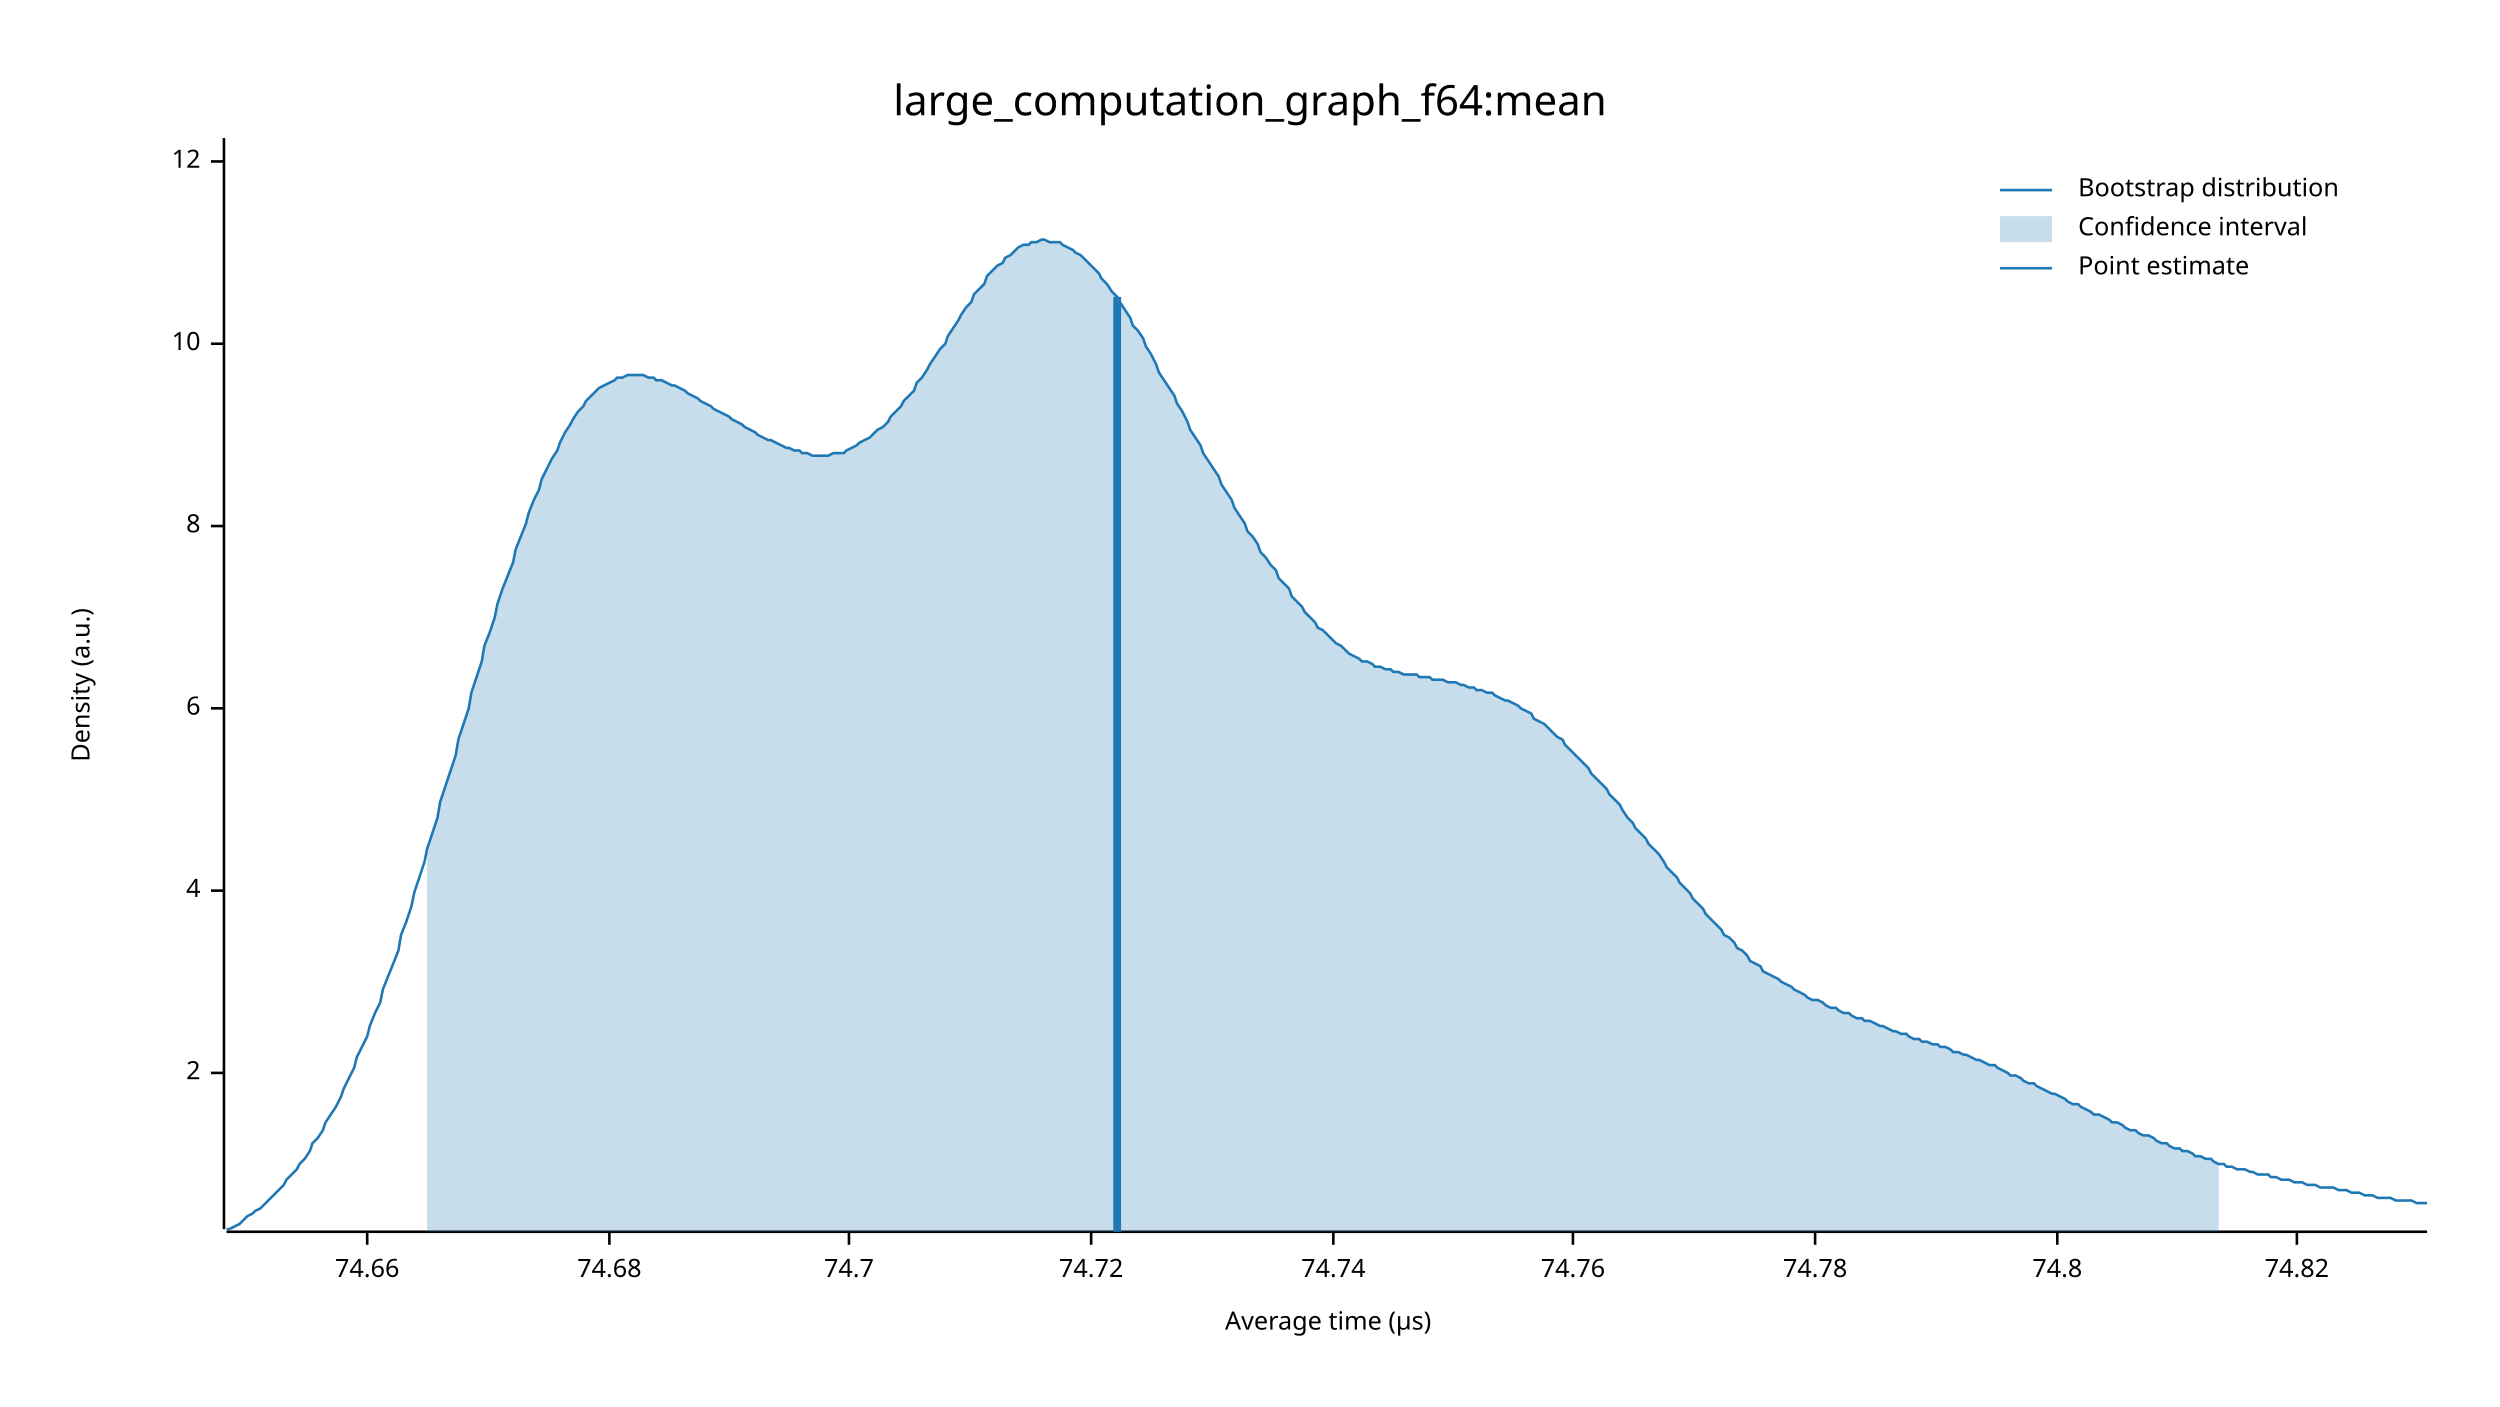
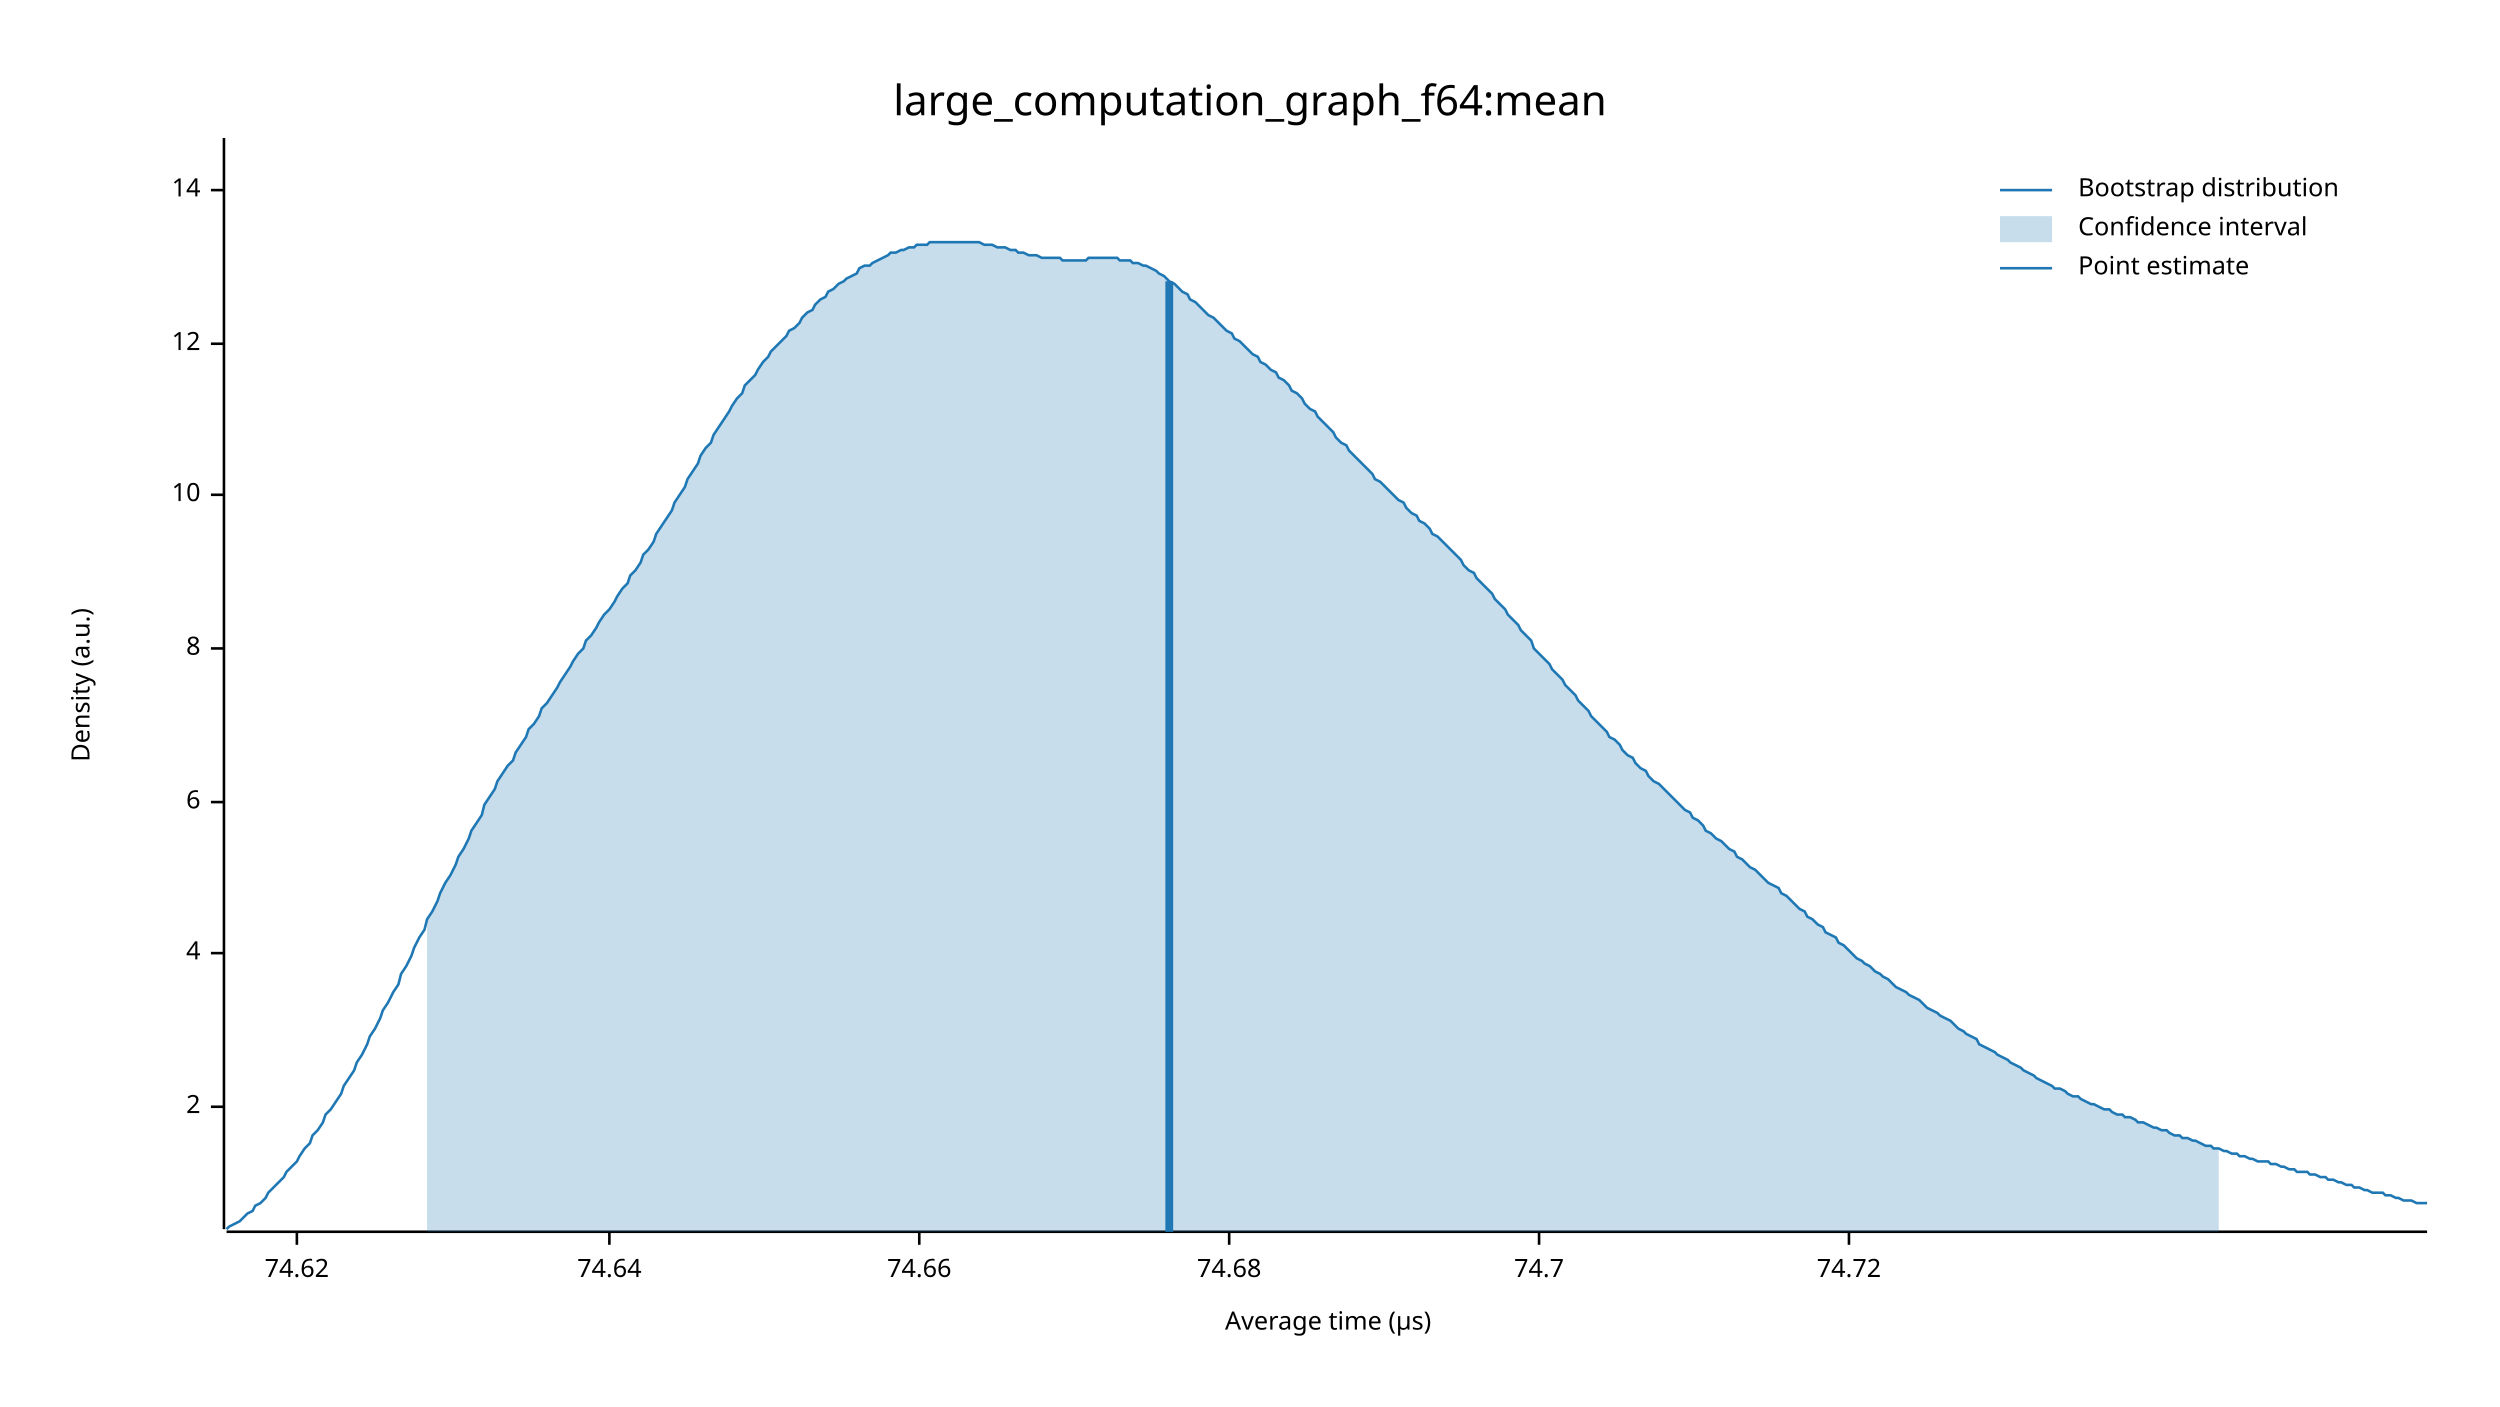
<svg xmlns="http://www.w3.org/2000/svg" width="960" height="540" viewBox="0 0 960 540">
  <text x="480" y="32" dy="0.76em" text-anchor="middle" font-family="sans-serif" font-size="16.129" opacity="1" fill="#000000">
large_computation_graph_f64:mean
</text>
  <text x="27" y="263" dy="0.76em" text-anchor="middle" font-family="sans-serif" font-size="9.677" opacity="1" fill="#000000" transform="rotate(270, 27, 263)">
Density (a.u.)
</text>
  <text x="510" y="513" dy="-0.5ex" text-anchor="middle" font-family="sans-serif" font-size="9.677" opacity="1" fill="#000000">
Average time (µs)
</text>
  <polyline fill="none" opacity="1" stroke="#000000" stroke-width="1" points="86,53 86,472 " />
-   <text x="77" y="412" dy="0.5ex" text-anchor="end" font-family="sans-serif" font-size="9.677" opacity="1" fill="#000000">
+   <text x="77" y="425" dy="0.5ex" text-anchor="end" font-family="sans-serif" font-size="9.677" opacity="1" fill="#000000">
2
</text>
-   <polyline fill="none" opacity="1" stroke="#000000" stroke-width="1" points="81,412 86,412 " />
-   <text x="77" y="342" dy="0.5ex" text-anchor="end" font-family="sans-serif" font-size="9.677" opacity="1" fill="#000000">
+   <polyline fill="none" opacity="1" stroke="#000000" stroke-width="1" points="81,425 86,425 " />
+   <text x="77" y="366" dy="0.5ex" text-anchor="end" font-family="sans-serif" font-size="9.677" opacity="1" fill="#000000">
4
</text>
-   <polyline fill="none" opacity="1" stroke="#000000" stroke-width="1" points="81,342 86,342 " />
-   <text x="77" y="272" dy="0.5ex" text-anchor="end" font-family="sans-serif" font-size="9.677" opacity="1" fill="#000000">
+   <polyline fill="none" opacity="1" stroke="#000000" stroke-width="1" points="81,366 86,366 " />
+   <text x="77" y="308" dy="0.5ex" text-anchor="end" font-family="sans-serif" font-size="9.677" opacity="1" fill="#000000">
6
</text>
-   <polyline fill="none" opacity="1" stroke="#000000" stroke-width="1" points="81,272 86,272 " />
-   <text x="77" y="202" dy="0.5ex" text-anchor="end" font-family="sans-serif" font-size="9.677" opacity="1" fill="#000000">
+   <polyline fill="none" opacity="1" stroke="#000000" stroke-width="1" points="81,308 86,308 " />
+   <text x="77" y="249" dy="0.5ex" text-anchor="end" font-family="sans-serif" font-size="9.677" opacity="1" fill="#000000">
8
</text>
-   <polyline fill="none" opacity="1" stroke="#000000" stroke-width="1" points="81,202 86,202 " />
-   <text x="77" y="132" dy="0.5ex" text-anchor="end" font-family="sans-serif" font-size="9.677" opacity="1" fill="#000000">
+   <polyline fill="none" opacity="1" stroke="#000000" stroke-width="1" points="81,249 86,249 " />
+   <text x="77" y="190" dy="0.5ex" text-anchor="end" font-family="sans-serif" font-size="9.677" opacity="1" fill="#000000">
10
</text>
-   <polyline fill="none" opacity="1" stroke="#000000" stroke-width="1" points="81,132 86,132 " />
-   <text x="77" y="62" dy="0.5ex" text-anchor="end" font-family="sans-serif" font-size="9.677" opacity="1" fill="#000000">
+   <polyline fill="none" opacity="1" stroke="#000000" stroke-width="1" points="81,190 86,190 " />
+   <text x="77" y="132" dy="0.5ex" text-anchor="end" font-family="sans-serif" font-size="9.677" opacity="1" fill="#000000">
12
</text>
-   <polyline fill="none" opacity="1" stroke="#000000" stroke-width="1" points="81,62 86,62 " />
+   <polyline fill="none" opacity="1" stroke="#000000" stroke-width="1" points="81,132 86,132 " />
+   <text x="77" y="73" dy="0.5ex" text-anchor="end" font-family="sans-serif" font-size="9.677" opacity="1" fill="#000000">
+ 14
+ </text>
+   <polyline fill="none" opacity="1" stroke="#000000" stroke-width="1" points="81,73 86,73 " />
  <polyline fill="none" opacity="1" stroke="#000000" stroke-width="1" points="87,473 932,473 " />
-   <text x="141" y="483" dy="0.76em" text-anchor="middle" font-family="sans-serif" font-size="9.677" opacity="1" fill="#000000">
+   <text x="114" y="483" dy="0.76em" text-anchor="middle" font-family="sans-serif" font-size="9.677" opacity="1" fill="#000000">
+ 74.62
+ </text>
+   <polyline fill="none" opacity="1" stroke="#000000" stroke-width="1" points="114,473 114,478 " />
+   <text x="234" y="483" dy="0.76em" text-anchor="middle" font-family="sans-serif" font-size="9.677" opacity="1" fill="#000000">
+ 74.64
+ </text>
+   <polyline fill="none" opacity="1" stroke="#000000" stroke-width="1" points="234,473 234,478 " />
+   <text x="353" y="483" dy="0.76em" text-anchor="middle" font-family="sans-serif" font-size="9.677" opacity="1" fill="#000000">
74.66
</text>
-   <polyline fill="none" opacity="1" stroke="#000000" stroke-width="1" points="141,473 141,478 " />
-   <text x="234" y="483" dy="0.76em" text-anchor="middle" font-family="sans-serif" font-size="9.677" opacity="1" fill="#000000">
+   <polyline fill="none" opacity="1" stroke="#000000" stroke-width="1" points="353,473 353,478 " />
+   <text x="472" y="483" dy="0.76em" text-anchor="middle" font-family="sans-serif" font-size="9.677" opacity="1" fill="#000000">
74.68
</text>
-   <polyline fill="none" opacity="1" stroke="#000000" stroke-width="1" points="234,473 234,478 " />
-   <text x="326" y="483" dy="0.76em" text-anchor="middle" font-family="sans-serif" font-size="9.677" opacity="1" fill="#000000">
+   <polyline fill="none" opacity="1" stroke="#000000" stroke-width="1" points="472,473 472,478 " />
+   <text x="591" y="483" dy="0.76em" text-anchor="middle" font-family="sans-serif" font-size="9.677" opacity="1" fill="#000000">
74.7
</text>
-   <polyline fill="none" opacity="1" stroke="#000000" stroke-width="1" points="326,473 326,478 " />
-   <text x="419" y="483" dy="0.76em" text-anchor="middle" font-family="sans-serif" font-size="9.677" opacity="1" fill="#000000">
+   <polyline fill="none" opacity="1" stroke="#000000" stroke-width="1" points="591,473 591,478 " />
+   <text x="710" y="483" dy="0.76em" text-anchor="middle" font-family="sans-serif" font-size="9.677" opacity="1" fill="#000000">
74.72
</text>
-   <polyline fill="none" opacity="1" stroke="#000000" stroke-width="1" points="419,473 419,478 " />
-   <text x="512" y="483" dy="0.76em" text-anchor="middle" font-family="sans-serif" font-size="9.677" opacity="1" fill="#000000">
- 74.74
- </text>
-   <polyline fill="none" opacity="1" stroke="#000000" stroke-width="1" points="512,473 512,478 " />
-   <text x="604" y="483" dy="0.76em" text-anchor="middle" font-family="sans-serif" font-size="9.677" opacity="1" fill="#000000">
- 74.76
- </text>
-   <polyline fill="none" opacity="1" stroke="#000000" stroke-width="1" points="604,473 604,478 " />
-   <text x="697" y="483" dy="0.76em" text-anchor="middle" font-family="sans-serif" font-size="9.677" opacity="1" fill="#000000">
- 74.78
- </text>
-   <polyline fill="none" opacity="1" stroke="#000000" stroke-width="1" points="697,473 697,478 " />
-   <text x="790" y="483" dy="0.76em" text-anchor="middle" font-family="sans-serif" font-size="9.677" opacity="1" fill="#000000">
- 74.8
- </text>
-   <polyline fill="none" opacity="1" stroke="#000000" stroke-width="1" points="790,473 790,478 " />
-   <text x="882" y="483" dy="0.76em" text-anchor="middle" font-family="sans-serif" font-size="9.677" opacity="1" fill="#000000">
- 74.82
- </text>
-   <polyline fill="none" opacity="1" stroke="#000000" stroke-width="1" points="882,473 882,478 " />
-   <polyline fill="none" opacity="1" stroke="#1F78B4" stroke-width="1" points="87,472 88,472 90,471 92,470 93,469 95,467 97,466 98,465 100,464 102,462 103,461 105,459 107,457 109,455 110,453 112,451 114,449 115,447 117,445 119,442 120,439 122,437 124,434 125,431 127,428 129,425 131,421 132,418 134,414 136,410 137,406 139,402 141,398 142,394 144,389 146,385 147,380 149,375 151,370 153,365 154,359 156,354 158,348 159,343 161,337 163,331 164,326 166,320 168,314 169,308 171,302 173,296 175,290 176,284 178,278 180,272 181,266 183,260 185,254 186,248 188,243 190,237 191,232 193,226 195,221 197,216 198,211 200,206 202,201 203,197 205,192 207,188 208,184 210,180 212,176 214,173 215,170 217,166 219,163 220,161 222,158 224,156 225,154 227,152 229,150 230,149 232,148 234,147 236,146 237,145 239,145 241,144 242,144 244,144 246,144 247,144 249,145 251,145 252,146 254,146 256,147 258,148 259,148 261,149 263,150 264,151 266,152 268,153 269,154 271,155 273,156 274,157 276,158 278,159 280,160 281,161 283,162 285,163 286,164 288,165 290,166 291,167 293,168 295,169 296,169 298,170 300,171 302,172 303,172 305,173 307,173 308,174 310,174 312,175 313,175 315,175 317,175 318,175 320,174 322,174 324,174 325,173 327,172 329,171 330,170 332,169 334,168 335,167 337,165 339,164 341,162 342,160 344,158 346,156 347,154 349,152 351,150 352,147 354,145 356,142 357,140 359,137 361,134 363,132 364,129 366,126 368,123 369,121 371,118 373,116 374,113 376,111 378,109 379,106 381,104 383,102 385,101 386,99 388,98 390,96 391,95 393,94 395,94 396,93 398,93 400,92 401,92 403,93 405,93 407,93 408,94 410,95 412,96 413,97 415,98 417,100 418,101 420,103 422,105 423,107 425,109 427,112 429,114 430,116 432,119 434,122 435,125 437,127 439,130 440,133 442,136 444,140 445,143 447,146 449,149 451,152 452,155 454,158 456,162 457,165 459,168 461,171 462,174 464,177 466,180 468,183 469,186 471,189 473,192 474,195 476,198 478,201 479,204 481,206 483,209 484,212 486,214 488,217 490,219 491,222 493,224 495,226 496,229 498,231 500,233 501,235 503,237 505,239 506,241 508,242 510,244 512,246 513,247 515,248 517,250 518,251 520,252 522,253 523,254 525,254 527,255 528,256 530,256 532,257 534,257 535,258 537,258 539,259 540,259 542,259 544,259 545,260 547,260 549,260 550,261 552,261 554,261 556,262 557,262 559,262 561,263 562,263 564,264 566,264 567,265 569,265 571,266 573,266 574,267 576,268 578,269 579,269 581,270 583,271 584,272 586,273 588,274 589,276 591,277 593,278 595,280 596,281 598,283 600,284 601,286 603,288 605,290 606,291 608,293 610,295 611,297 613,299 615,301 617,303 618,305 620,307 622,309 623,311 625,314 627,316 628,318 630,320 632,322 633,324 635,326 637,328 639,331 640,333 642,335 644,337 645,339 647,341 649,343 650,345 652,347 654,349 655,351 657,353 659,355 661,357 662,359 664,360 666,362 667,364 669,365 671,367 672,369 674,370 676,371 677,373 679,374 681,375 683,376 684,377 686,378 688,379 689,380 691,381 693,382 694,383 696,384 698,384 700,385 701,386 703,387 705,387 706,388 708,389 710,389 711,390 713,391 715,391 716,392 718,392 720,393 722,394 723,394 725,395 727,396 728,396 730,397 732,397 733,398 735,399 737,399 738,400 740,400 742,401 744,401 745,402 747,402 749,403 750,404 752,404 754,405 755,405 757,406 759,407 760,407 762,408 764,409 766,409 767,410 769,411 771,412 772,413 774,413 776,414 777,415 779,416 781,416 782,417 784,418 786,419 788,420 789,420 791,421 793,422 794,423 796,424 798,424 799,425 801,426 803,427 804,428 806,428 808,429 810,430 811,431 813,431 815,432 816,433 818,434 820,434 821,435 823,436 825,436 827,437 828,438 830,439 832,439 833,440 835,441 837,441 838,442 840,442 842,443 843,444 845,444 847,445 849,445 850,446 852,447 854,447 855,448 857,448 859,449 860,449 862,449 864,450 865,450 867,451 869,451 871,451 872,452 874,452 876,453 877,453 879,453 881,454 882,454 884,454 886,455 887,455 889,455 891,456 893,456 894,456 896,456 898,457 899,457 901,457 903,458 904,458 906,458 908,459 909,459 911,459 913,460 915,460 916,460 918,460 920,461 921,461 923,461 925,461 926,461 928,462 930,462 932,462 " />
-   <polygon opacity="0.25" fill="#1F78B4" points="164,326 166,320 168,314 169,308 171,302 173,296 175,290 176,284 178,278 180,272 181,266 183,260 185,254 186,248 188,243 190,237 191,232 193,226 195,221 197,216 198,211 200,206 202,201 203,197 205,192 207,188 208,184 210,180 212,176 214,173 215,170 217,166 219,163 220,161 222,158 224,156 225,154 227,152 229,150 230,149 232,148 234,147 236,146 237,145 239,145 241,144 242,144 244,144 246,144 247,144 249,145 251,145 252,146 254,146 256,147 258,148 259,148 261,149 263,150 264,151 266,152 268,153 269,154 271,155 273,156 274,157 276,158 278,159 280,160 281,161 283,162 285,163 286,164 288,165 290,166 291,167 293,168 295,169 296,169 298,170 300,171 302,172 303,172 305,173 307,173 308,174 310,174 312,175 313,175 315,175 317,175 318,175 320,174 322,174 324,174 325,173 327,172 329,171 330,170 332,169 334,168 335,167 337,165 339,164 341,162 342,160 344,158 346,156 347,154 349,152 351,150 352,147 354,145 356,142 357,140 359,137 361,134 363,132 364,129 366,126 368,123 369,121 371,118 373,116 374,113 376,111 378,109 379,106 381,104 383,102 385,101 386,99 388,98 390,96 391,95 393,94 395,94 396,93 398,93 400,92 401,92 403,93 405,93 407,93 408,94 410,95 412,96 413,97 415,98 417,100 418,101 420,103 422,105 423,107 425,109 427,112 429,114 430,116 432,119 434,122 435,125 437,127 439,130 440,133 442,136 444,140 445,143 447,146 449,149 451,152 452,155 454,158 456,162 457,165 459,168 461,171 462,174 464,177 466,180 468,183 469,186 471,189 473,192 474,195 476,198 478,201 479,204 481,206 483,209 484,212 486,214 488,217 490,219 491,222 493,224 495,226 496,229 498,231 500,233 501,235 503,237 505,239 506,241 508,242 510,244 512,246 513,247 515,248 517,250 518,251 520,252 522,253 523,254 525,254 527,255 528,256 530,256 532,257 534,257 535,258 537,258 539,259 540,259 542,259 544,259 545,260 547,260 549,260 550,261 552,261 554,261 556,262 557,262 559,262 561,263 562,263 564,264 566,264 567,265 569,265 571,266 573,266 574,267 576,268 578,269 579,269 581,270 583,271 584,272 586,273 588,274 589,276 591,277 593,278 595,280 596,281 598,283 600,284 601,286 603,288 605,290 606,291 608,293 610,295 611,297 613,299 615,301 617,303 618,305 620,307 622,309 623,311 625,314 627,316 628,318 630,320 632,322 633,324 635,326 637,328 639,331 640,333 642,335 644,337 645,339 647,341 649,343 650,345 652,347 654,349 655,351 657,353 659,355 661,357 662,359 664,360 666,362 667,364 669,365 671,367 672,369 674,370 676,371 677,373 679,374 681,375 683,376 684,377 686,378 688,379 689,380 691,381 693,382 694,383 696,384 698,384 700,385 701,386 703,387 705,387 706,388 708,389 710,389 711,390 713,391 715,391 716,392 718,392 720,393 722,394 723,394 725,395 727,396 728,396 730,397 732,397 733,398 735,399 737,399 738,400 740,400 742,401 744,401 745,402 747,402 749,403 750,404 752,404 754,405 755,405 757,406 759,407 760,407 762,408 764,409 766,409 767,410 769,411 771,412 772,413 774,413 776,414 777,415 779,416 781,416 782,417 784,418 786,419 788,420 789,420 791,421 793,422 794,423 796,424 798,424 799,425 801,426 803,427 804,428 806,428 808,429 810,430 811,431 813,431 815,432 816,433 818,434 820,434 821,435 823,436 825,436 827,437 828,438 830,439 832,439 833,440 835,441 837,441 838,442 840,442 842,443 843,444 845,444 847,445 849,445 850,446 852,447 852,473 164,473 " />
-   <polyline fill="none" opacity="1" stroke="#1F78B4" stroke-width="3" points="429,473 429,114 " />
+   <polyline fill="none" opacity="1" stroke="#000000" stroke-width="1" points="710,473 710,478 " />
+   <polyline fill="none" opacity="1" stroke="#1F78B4" stroke-width="1" points="87,472 88,471 90,470 92,469 93,468 95,466 97,465 98,463 100,462 102,460 103,458 105,456 107,454 109,452 110,450 112,448 114,446 115,444 117,441 119,439 120,436 122,434 124,431 125,428 127,426 129,423 131,420 132,417 134,414 136,411 137,408 139,405 141,401 142,398 144,395 146,391 147,388 149,385 151,381 153,378 154,374 156,371 158,367 159,364 161,360 163,357 164,353 166,350 168,346 169,343 171,339 173,336 175,332 176,329 178,326 180,322 181,319 183,316 185,313 186,309 188,306 190,303 191,300 193,297 195,294 197,292 198,289 200,286 202,283 203,280 205,278 207,275 208,272 210,270 212,267 214,264 215,262 217,259 219,256 220,254 222,251 224,249 225,246 227,244 229,241 230,239 232,236 234,234 236,231 237,229 239,226 241,224 242,221 244,219 246,216 247,213 249,211 251,208 252,205 254,202 256,199 258,196 259,193 261,190 263,187 264,184 266,181 268,178 269,175 271,172 273,170 274,167 276,164 278,161 280,158 281,156 283,153 285,151 286,148 288,146 290,144 291,142 293,139 295,137 296,135 298,133 300,131 302,129 303,127 305,126 307,124 308,122 310,120 312,119 313,117 315,115 317,114 318,112 320,111 322,109 324,108 325,107 327,106 329,105 330,103 332,102 334,102 335,101 337,100 339,99 341,98 342,97 344,97 346,96 347,96 349,95 351,95 352,94 354,94 356,94 357,93 359,93 361,93 363,93 364,93 366,93 368,93 369,93 371,93 373,93 374,93 376,93 378,94 379,94 381,94 383,95 385,95 386,95 388,96 390,96 391,97 393,97 395,98 396,98 398,98 400,99 401,99 403,99 405,99 407,99 408,100 410,100 412,100 413,100 415,100 417,100 418,99 420,99 422,99 423,99 425,99 427,99 429,99 430,100 432,100 434,100 435,101 437,101 439,102 440,102 442,103 444,104 445,105 447,106 449,108 451,109 452,110 454,112 456,113 457,115 459,116 461,118 462,119 464,121 466,122 468,124 469,125 471,127 473,128 474,130 476,131 478,133 479,134 481,136 483,137 484,139 486,140 488,142 490,143 491,145 493,146 495,148 496,150 498,151 500,153 501,155 503,157 505,158 506,160 508,162 510,164 512,166 513,168 515,170 517,171 518,173 520,175 522,177 523,178 525,180 527,182 528,184 530,185 532,187 534,189 535,190 537,192 539,193 540,195 542,197 544,198 545,200 547,201 549,203 550,205 552,206 554,208 556,210 557,211 559,213 561,215 562,217 564,219 566,220 567,222 569,224 571,226 573,228 574,230 576,232 578,234 579,236 581,238 583,240 584,242 586,244 588,246 589,249 591,251 593,253 595,255 596,257 598,259 600,261 601,263 603,265 605,267 606,269 608,271 610,273 611,275 613,277 615,279 617,281 618,283 620,284 622,286 623,288 625,290 627,291 628,293 630,295 632,296 633,298 635,300 637,301 639,303 640,304 642,306 644,308 645,309 647,311 649,312 650,314 652,315 654,317 655,319 657,320 659,322 661,323 662,324 664,326 666,327 667,329 669,330 671,332 672,333 674,334 676,336 677,337 679,339 681,340 683,341 684,343 686,344 688,346 689,347 691,349 693,350 694,352 696,353 698,355 700,356 701,358 703,359 705,360 706,362 708,363 710,365 711,366 713,368 715,369 716,370 718,371 720,373 722,374 723,375 725,376 727,378 728,379 730,380 732,381 733,382 735,383 737,384 738,385 740,387 742,388 744,389 745,390 747,391 749,392 750,393 752,395 754,396 755,397 757,398 759,399 760,401 762,402 764,403 766,404 767,405 769,406 771,407 772,408 774,409 776,410 777,411 779,412 781,413 782,414 784,415 786,416 788,417 789,418 791,418 793,419 794,420 796,421 798,421 799,422 801,423 803,424 804,424 806,425 808,426 810,426 811,427 813,428 815,428 816,429 818,429 820,430 821,431 823,431 825,432 827,433 828,433 830,434 832,434 833,435 835,436 837,436 838,437 840,437 842,438 843,438 845,439 847,440 849,440 850,441 852,441 854,442 855,442 857,443 859,443 860,444 862,444 864,445 865,445 867,446 869,446 871,446 872,447 874,447 876,448 877,448 879,449 881,449 882,450 884,450 886,450 887,451 889,451 891,452 893,452 894,453 896,453 898,454 899,454 901,455 903,455 904,456 906,456 908,457 909,457 911,458 913,458 915,458 916,459 918,459 920,460 921,460 923,461 925,461 926,461 928,462 930,462 932,462 " />
+   <polygon opacity="0.25" fill="#1F78B4" points="164,353 166,350 168,346 169,343 171,339 173,336 175,332 176,329 178,326 180,322 181,319 183,316 185,313 186,309 188,306 190,303 191,300 193,297 195,294 197,292 198,289 200,286 202,283 203,280 205,278 207,275 208,272 210,270 212,267 214,264 215,262 217,259 219,256 220,254 222,251 224,249 225,246 227,244 229,241 230,239 232,236 234,234 236,231 237,229 239,226 241,224 242,221 244,219 246,216 247,213 249,211 251,208 252,205 254,202 256,199 258,196 259,193 261,190 263,187 264,184 266,181 268,178 269,175 271,172 273,170 274,167 276,164 278,161 280,158 281,156 283,153 285,151 286,148 288,146 290,144 291,142 293,139 295,137 296,135 298,133 300,131 302,129 303,127 305,126 307,124 308,122 310,120 312,119 313,117 315,115 317,114 318,112 320,111 322,109 324,108 325,107 327,106 329,105 330,103 332,102 334,102 335,101 337,100 339,99 341,98 342,97 344,97 346,96 347,96 349,95 351,95 352,94 354,94 356,94 357,93 359,93 361,93 363,93 364,93 366,93 368,93 369,93 371,93 373,93 374,93 376,93 378,94 379,94 381,94 383,95 385,95 386,95 388,96 390,96 391,97 393,97 395,98 396,98 398,98 400,99 401,99 403,99 405,99 407,99 408,100 410,100 412,100 413,100 415,100 417,100 418,99 420,99 422,99 423,99 425,99 427,99 429,99 430,100 432,100 434,100 435,101 437,101 439,102 440,102 442,103 444,104 445,105 447,106 449,108 451,109 452,110 454,112 456,113 457,115 459,116 461,118 462,119 464,121 466,122 468,124 469,125 471,127 473,128 474,130 476,131 478,133 479,134 481,136 483,137 484,139 486,140 488,142 490,143 491,145 493,146 495,148 496,150 498,151 500,153 501,155 503,157 505,158 506,160 508,162 510,164 512,166 513,168 515,170 517,171 518,173 520,175 522,177 523,178 525,180 527,182 528,184 530,185 532,187 534,189 535,190 537,192 539,193 540,195 542,197 544,198 545,200 547,201 549,203 550,205 552,206 554,208 556,210 557,211 559,213 561,215 562,217 564,219 566,220 567,222 569,224 571,226 573,228 574,230 576,232 578,234 579,236 581,238 583,240 584,242 586,244 588,246 589,249 591,251 593,253 595,255 596,257 598,259 600,261 601,263 603,265 605,267 606,269 608,271 610,273 611,275 613,277 615,279 617,281 618,283 620,284 622,286 623,288 625,290 627,291 628,293 630,295 632,296 633,298 635,300 637,301 639,303 640,304 642,306 644,308 645,309 647,311 649,312 650,314 652,315 654,317 655,319 657,320 659,322 661,323 662,324 664,326 666,327 667,329 669,330 671,332 672,333 674,334 676,336 677,337 679,339 681,340 683,341 684,343 686,344 688,346 689,347 691,349 693,350 694,352 696,353 698,355 700,356 701,358 703,359 705,360 706,362 708,363 710,365 711,366 713,368 715,369 716,370 718,371 720,373 722,374 723,375 725,376 727,378 728,379 730,380 732,381 733,382 735,383 737,384 738,385 740,387 742,388 744,389 745,390 747,391 749,392 750,393 752,395 754,396 755,397 757,398 759,399 760,401 762,402 764,403 766,404 767,405 769,406 771,407 772,408 774,409 776,410 777,411 779,412 781,413 782,414 784,415 786,416 788,417 789,418 791,418 793,419 794,420 796,421 798,421 799,422 801,423 803,424 804,424 806,425 808,426 810,426 811,427 813,428 815,428 816,429 818,429 820,430 821,431 823,431 825,432 827,433 828,433 830,434 832,434 833,435 835,436 837,436 838,437 840,437 842,438 843,438 845,439 847,440 849,440 850,441 852,441 852,473 164,473 " />
+   <polyline fill="none" opacity="1" stroke="#1F78B4" stroke-width="3" points="449,473 449,108 " />
  <text x="798" y="68" dy="0.76em" text-anchor="start" font-family="sans-serif" font-size="9.677" opacity="1" fill="#000000">
Bootstrap distribution
</text>
  <text x="798" y="83" dy="0.76em" text-anchor="start" font-family="sans-serif" font-size="9.677" opacity="1" fill="#000000">
Confidence interval
</text>
  <text x="798" y="98" dy="0.76em" text-anchor="start" font-family="sans-serif" font-size="9.677" opacity="1" fill="#000000">
Point estimate
</text>
  <polyline fill="none" opacity="1" stroke="#1F78B4" stroke-width="1" points="768,73 788,73 " />
  <rect x="768" y="83" width="20" height="10" opacity="0.25" fill="#1F78B4" stroke="none" />
  <polyline fill="none" opacity="1" stroke="#1F78B4" stroke-width="1" points="768,103 788,103 " />
</svg>
